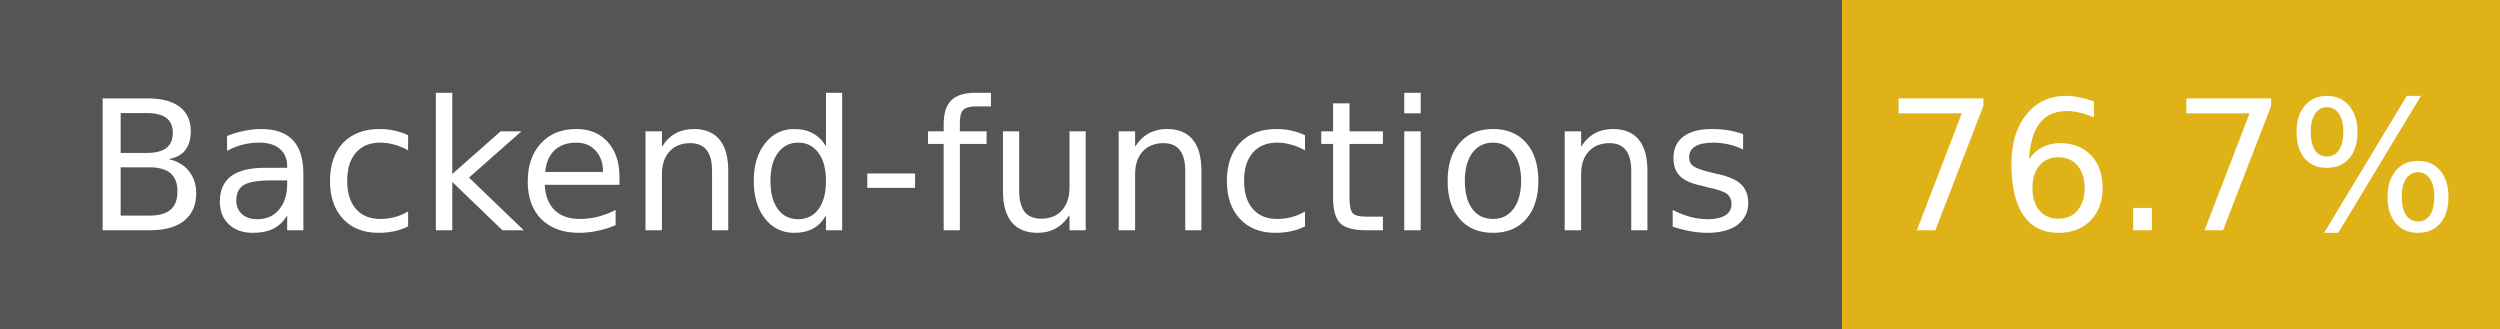
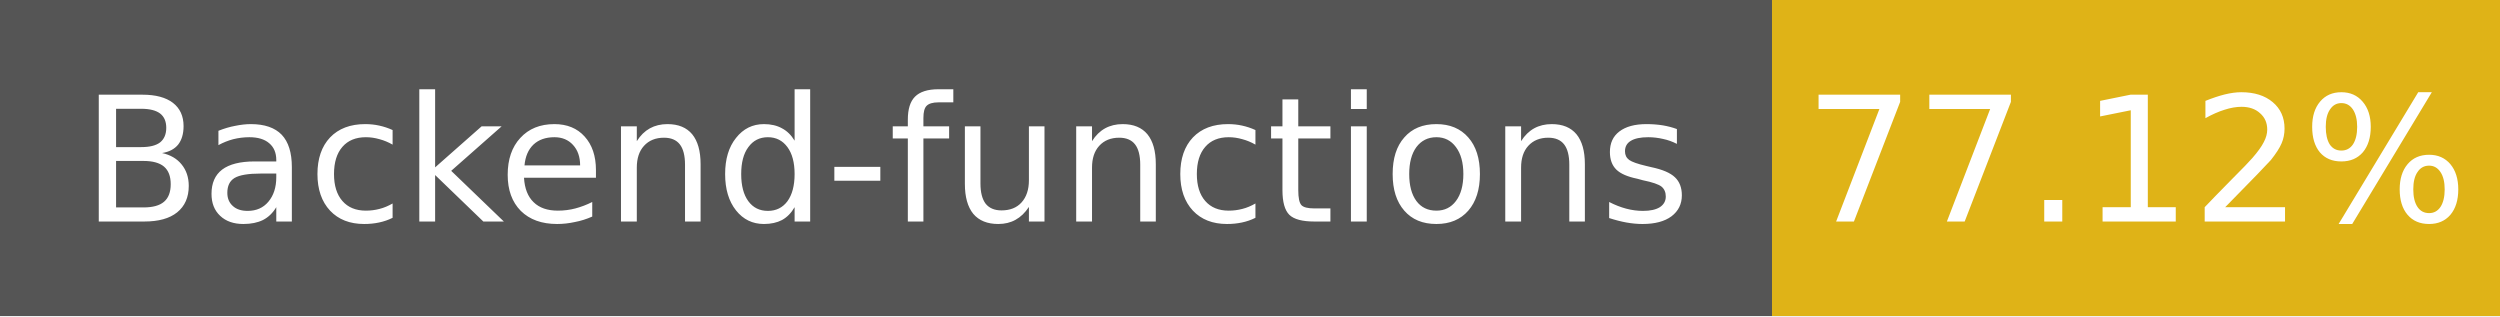
- <svg xmlns="http://www.w3.org/2000/svg" width="152" height="20" role="img" aria-label="Backend-functions: 76.7%">
+ <svg xmlns="http://www.w3.org/2000/svg" width="158" height="20" role="img" aria-label="Backend-functions: 77.12%">
  <g shape-rendering="crispEdges">
    <rect width="112" height="20" fill="#555" />
-     <rect x="112" width="40" height="20" fill="#dfb317" />
+     <rect x="112" width="46" height="20" fill="#dfb317" />
  </g>
  <g fill="#fff" text-anchor="middle" font-family="Verdana,Geneva,DejaVu Sans,sans-serif" font-size="11">
    <text x="56" y="14">Backend-functions</text>
-     <text x="132" y="14">76.7%</text>
+     <text x="135" y="14">77.12%</text>
  </g>
</svg>
